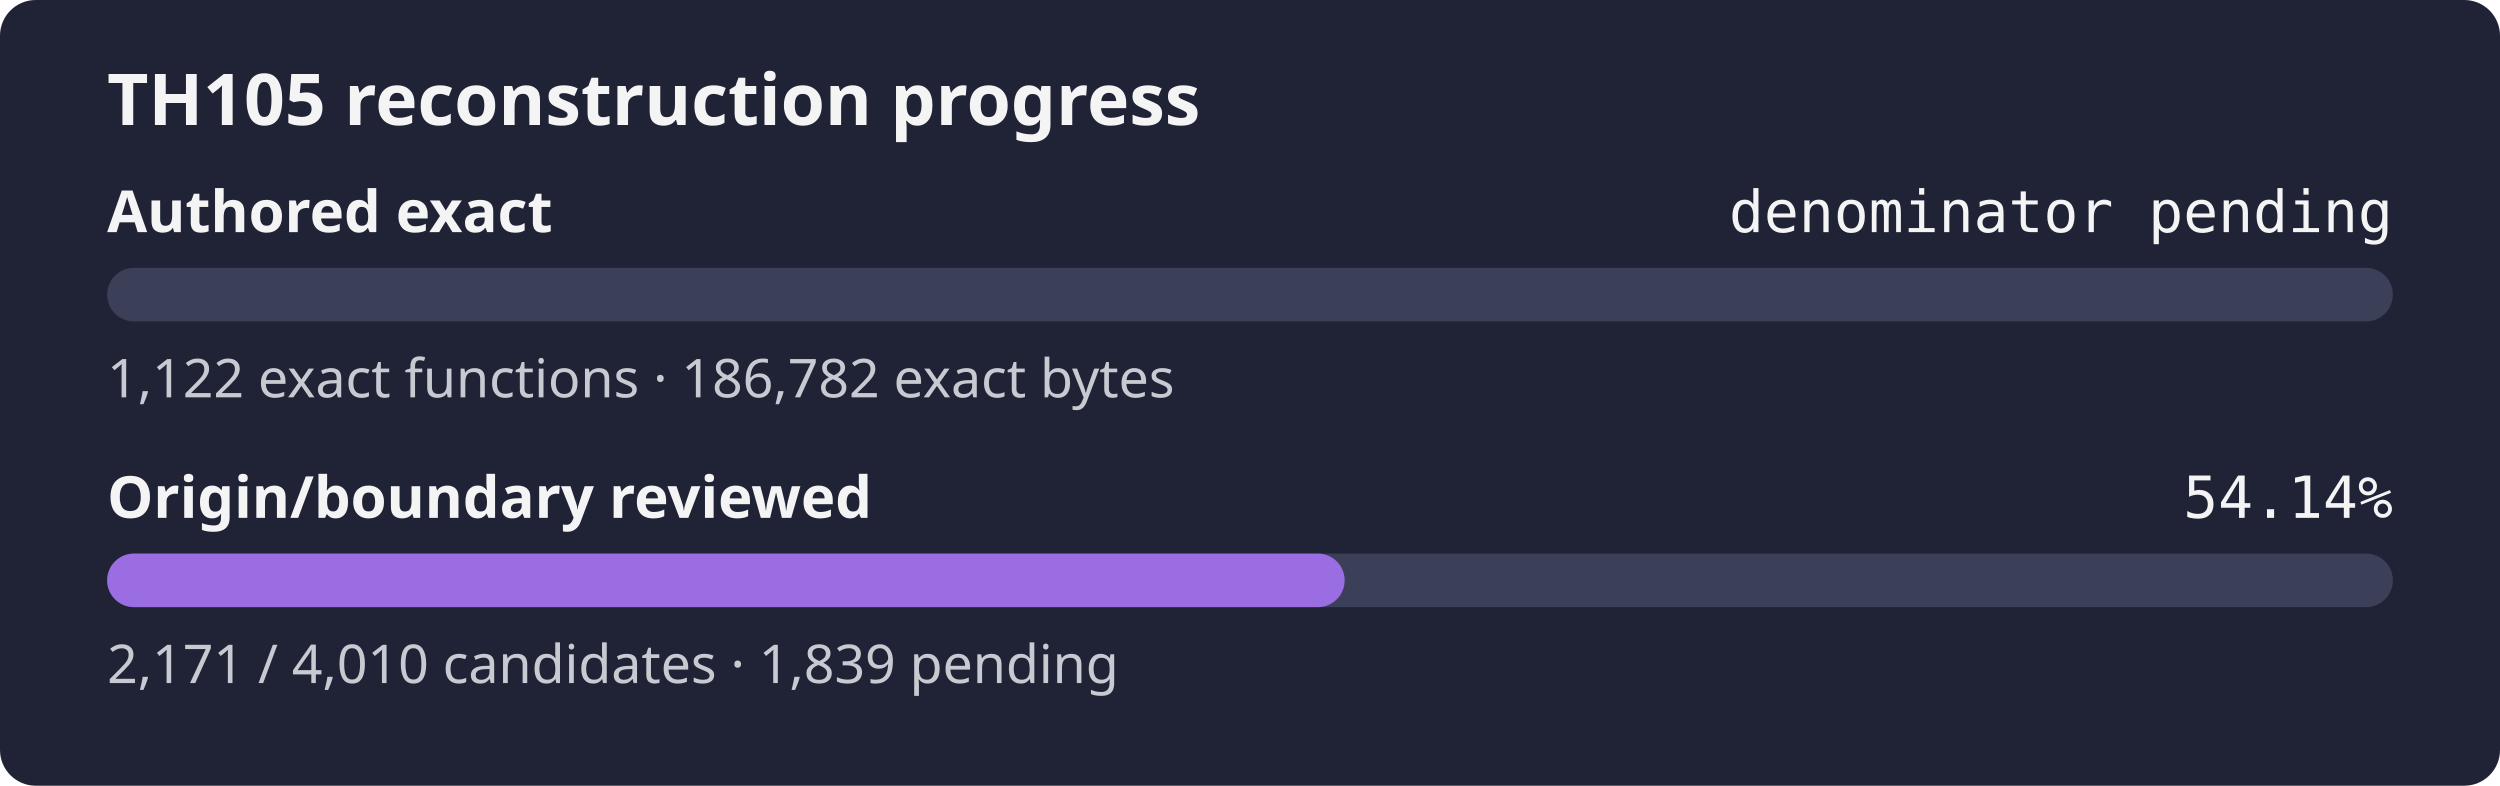
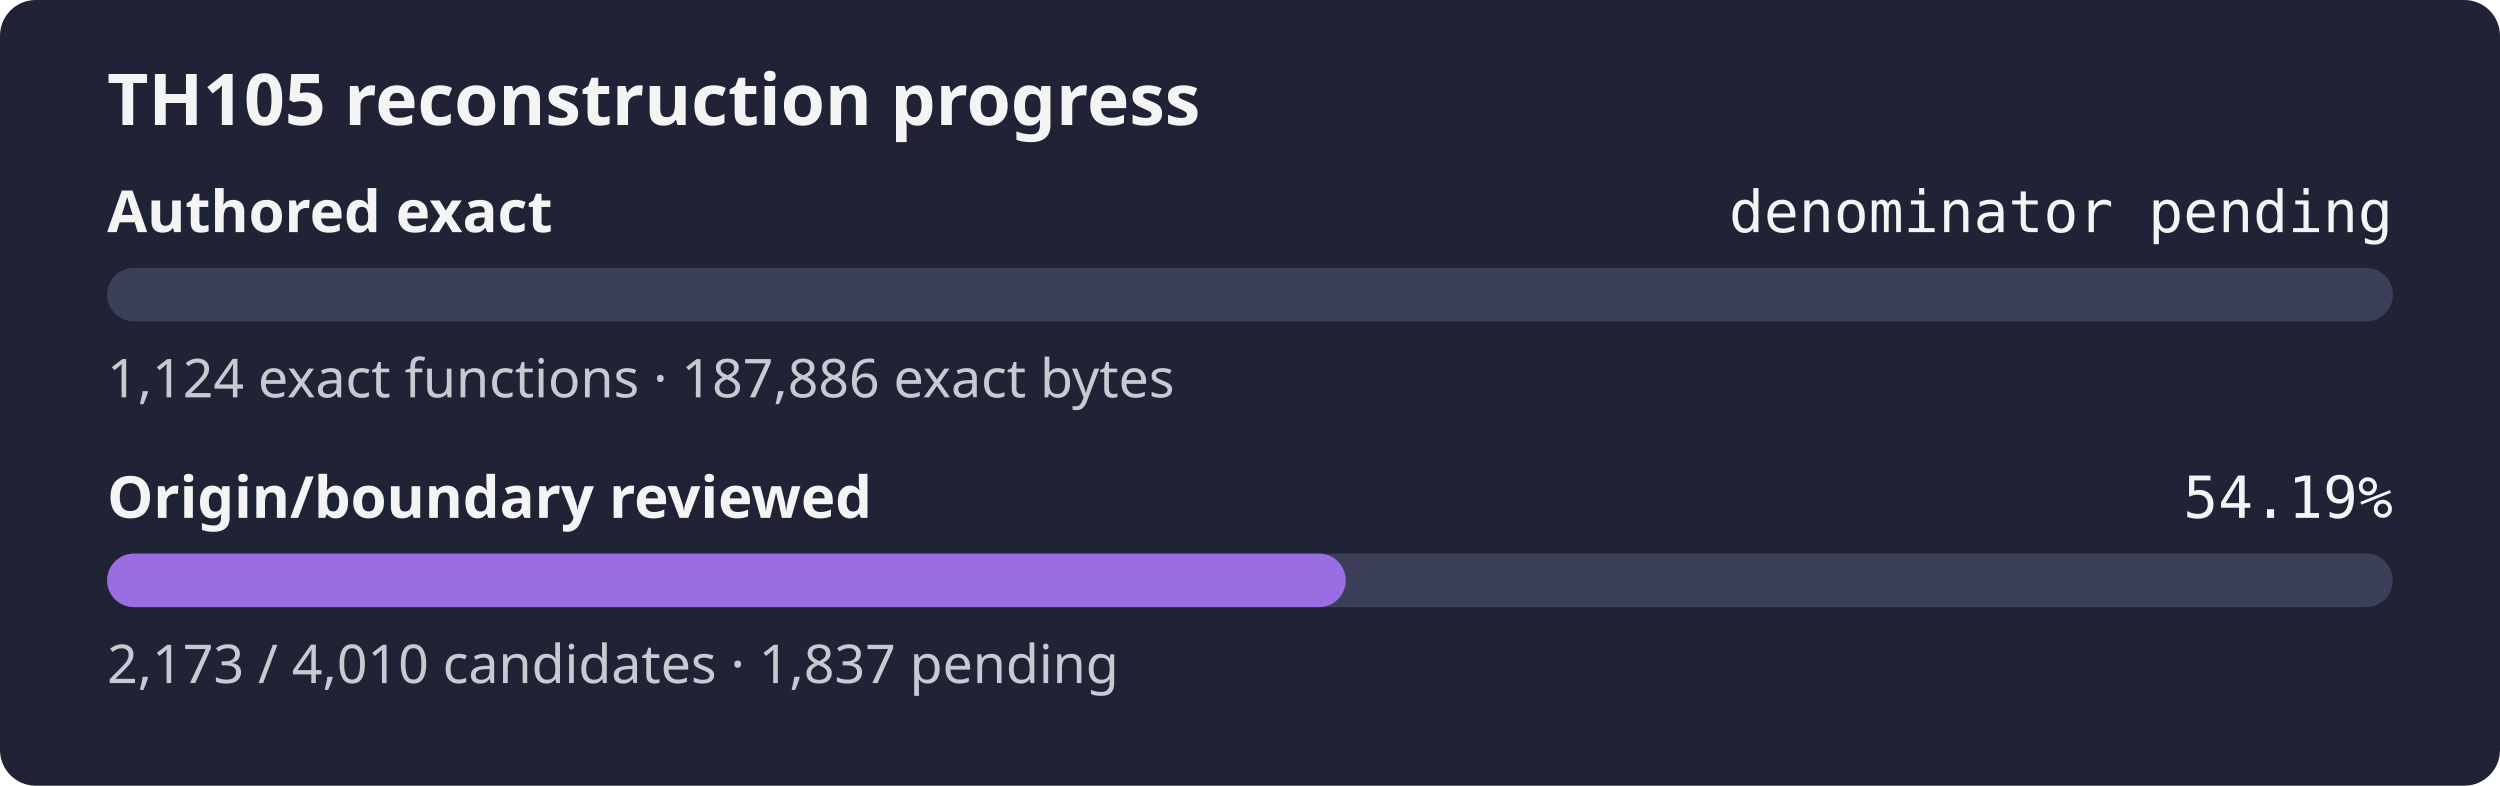
- <svg xmlns="http://www.w3.org/2000/svg" width="560" height="176" role="img" aria-label="TH105 reconstruction progress: authored exact denominator pending, origin review 54.14%">
+ <svg xmlns="http://www.w3.org/2000/svg" width="560" height="176" role="img" aria-label="TH105 reconstruction progress: authored exact denominator pending, origin review 54.19%">
  <rect width="560" height="176" rx="8" fill="#1f2335" />
  <text x="24" y="28" fill="#f4f4f5" font-family="sans-serif" font-size="16" font-weight="600">TH105 reconstruction progress</text>
  <text x="24" y="52" fill="#f4f4f5" font-family="sans-serif" font-size="13" font-weight="600">Authored exact</text>
  <text x="536" y="52" fill="#f4f4f5" text-anchor="end" font-family="monospace" font-size="13">denominator pending</text>
  <rect x="24" y="60" width="512" height="12" rx="6" fill="#3b4058" />
  <rect x="24" y="60" width="0.00" height="12" rx="6" fill="#9b6de3" />
-   <text x="24" y="89" fill="#c8cad2" font-family="sans-serif" font-size="12">1,122 exact functions · 186,782 exact bytes</text>
+   <text x="24" y="89" fill="#c8cad2" font-family="sans-serif" font-size="12">1,124 exact functions · 187,886 exact bytes</text>
  <text x="24" y="116" fill="#f4f4f5" font-family="sans-serif" font-size="13" font-weight="600">Origin/boundary reviewed</text>
-   <text x="536" y="116" fill="#f4f4f5" text-anchor="end" font-family="monospace" font-size="13">54.14%</text>
+   <text x="536" y="116" fill="#f4f4f5" text-anchor="end" font-family="monospace" font-size="13">54.19%</text>
  <rect x="24" y="124" width="512" height="12" rx="6" fill="#3b4058" />
-   <rect x="24" y="124" width="277.20" height="12" rx="6" fill="#9b6de3" />
-   <text x="24" y="153" fill="#c8cad2" font-family="sans-serif" font-size="12">2,171 / 4,010 candidates · 1,839 pending</text>
+   <rect x="24" y="124" width="277.45" height="12" rx="6" fill="#9b6de3" />
+   <text x="24" y="153" fill="#c8cad2" font-family="sans-serif" font-size="12">2,173 / 4,010 candidates · 1,837 pending</text>
</svg>
